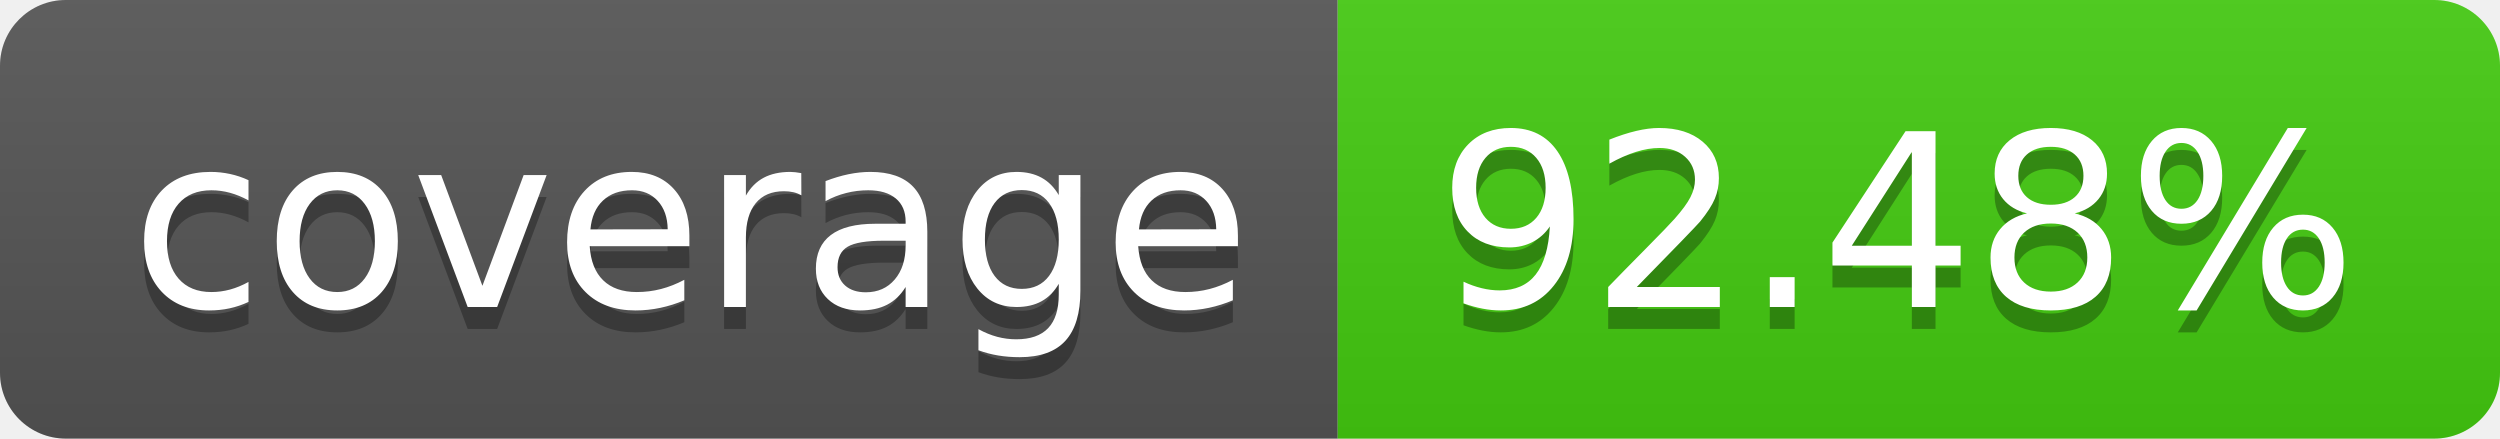
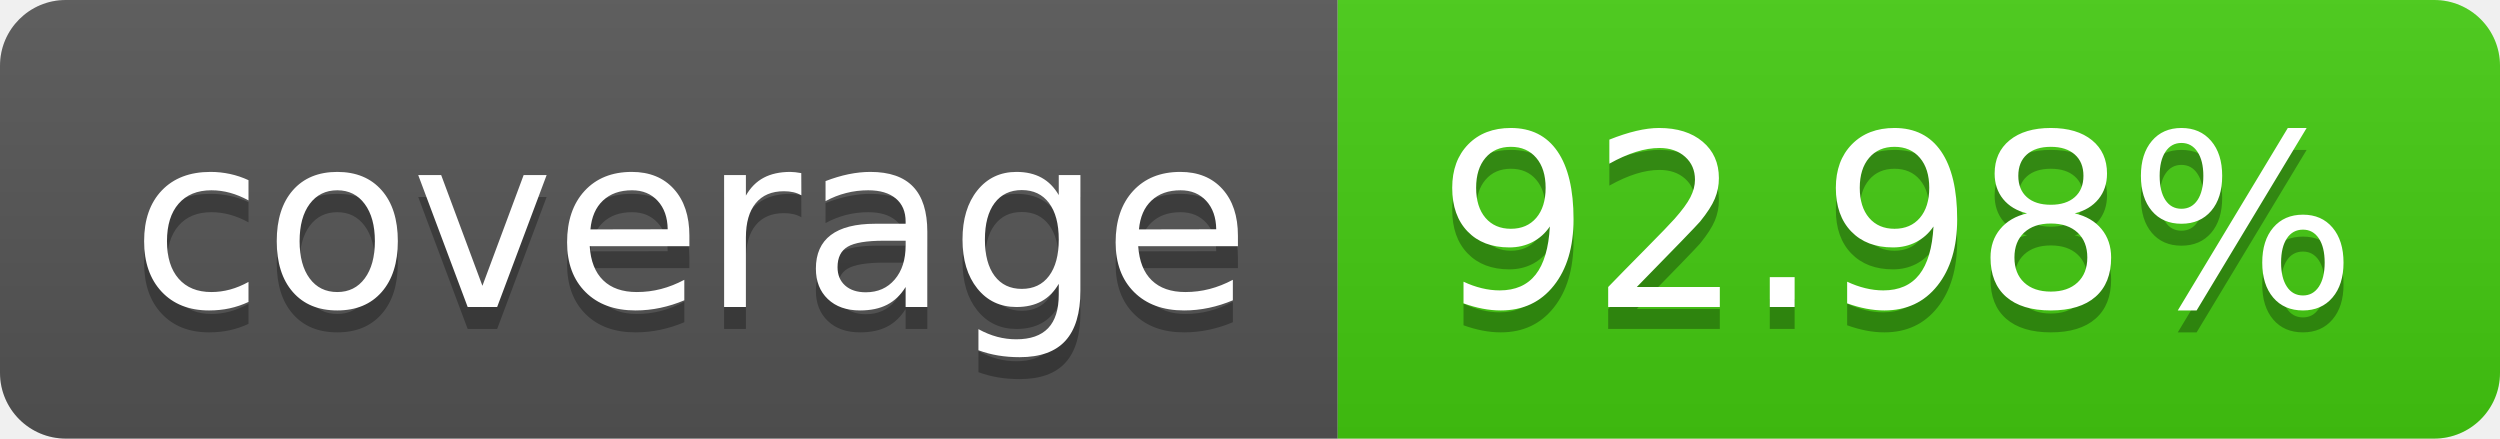
- <svg xmlns="http://www.w3.org/2000/svg" width="114" height="20" role="img" aria-label="coverage: 92.48%">
+ <svg xmlns="http://www.w3.org/2000/svg" width="114" height="20" role="img" aria-label="coverage: 92.98%">
  <linearGradient id="s" x2="0" y2="100%">
    <stop offset="0" stop-color="#bbb" stop-opacity=".1" />
    <stop offset="1" stop-opacity=".1" />
  </linearGradient>
  <clipPath id="r">
    <rect width="114" height="20" rx="3" fill="#fff" />
  </clipPath>
  <g clip-path="url(#r)">
    <rect width="61" height="20" fill="#555" />
    <rect x="61" width="53" height="20" fill="#4c1" />
    <rect width="114" height="20" fill="url(#s)" />
  </g>
  <g fill="#fff" text-anchor="middle" font-family="Verdana,Geneva,DejaVu Sans,sans-serif" text-rendering="geometricPrecision" font-size="110">
    <text aria-hidden="true" x="315" y="150" fill="#010101" fill-opacity=".3" transform="scale(.1)" textLength="510">coverage</text>
    <text x="315" y="140" transform="scale(.1)" fill="#fff" textLength="510">coverage</text>
-     <text aria-hidden="true" x="865" y="150" fill="#010101" fill-opacity=".3" transform="scale(.1)" textLength="430">92.48%</text>
-     <text x="865" y="140" transform="scale(.1)" fill="#fff" textLength="430">92.48%</text>
+     <text aria-hidden="true" x="865" y="150" fill="#010101" fill-opacity=".3" transform="scale(.1)" textLength="430">92.98%</text>
+     <text x="865" y="140" transform="scale(.1)" fill="#fff" textLength="430">92.98%</text>
  </g>
</svg>
